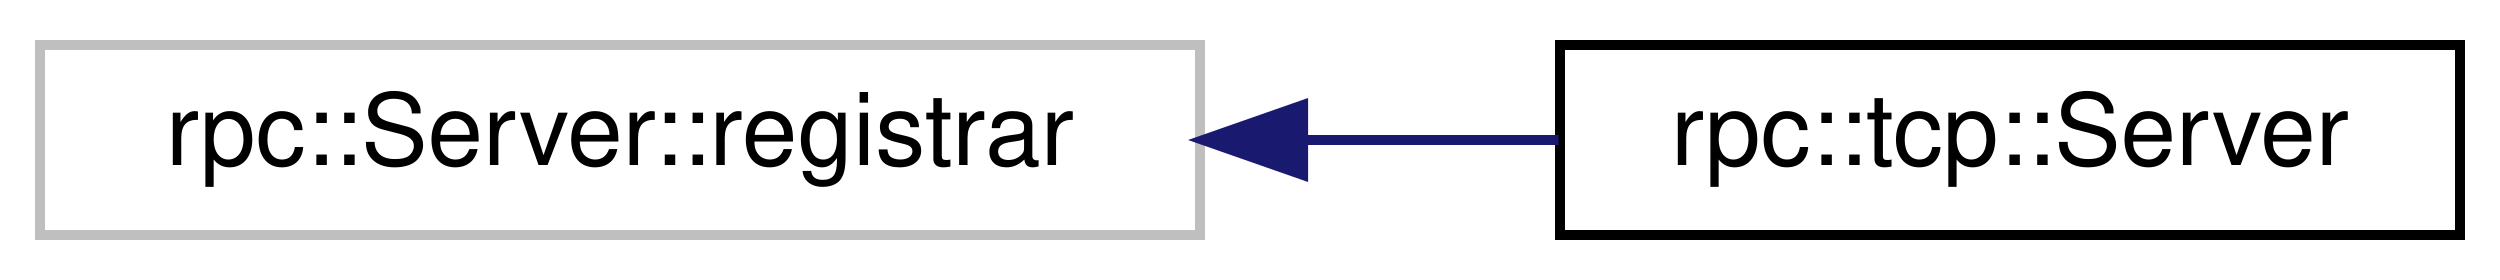
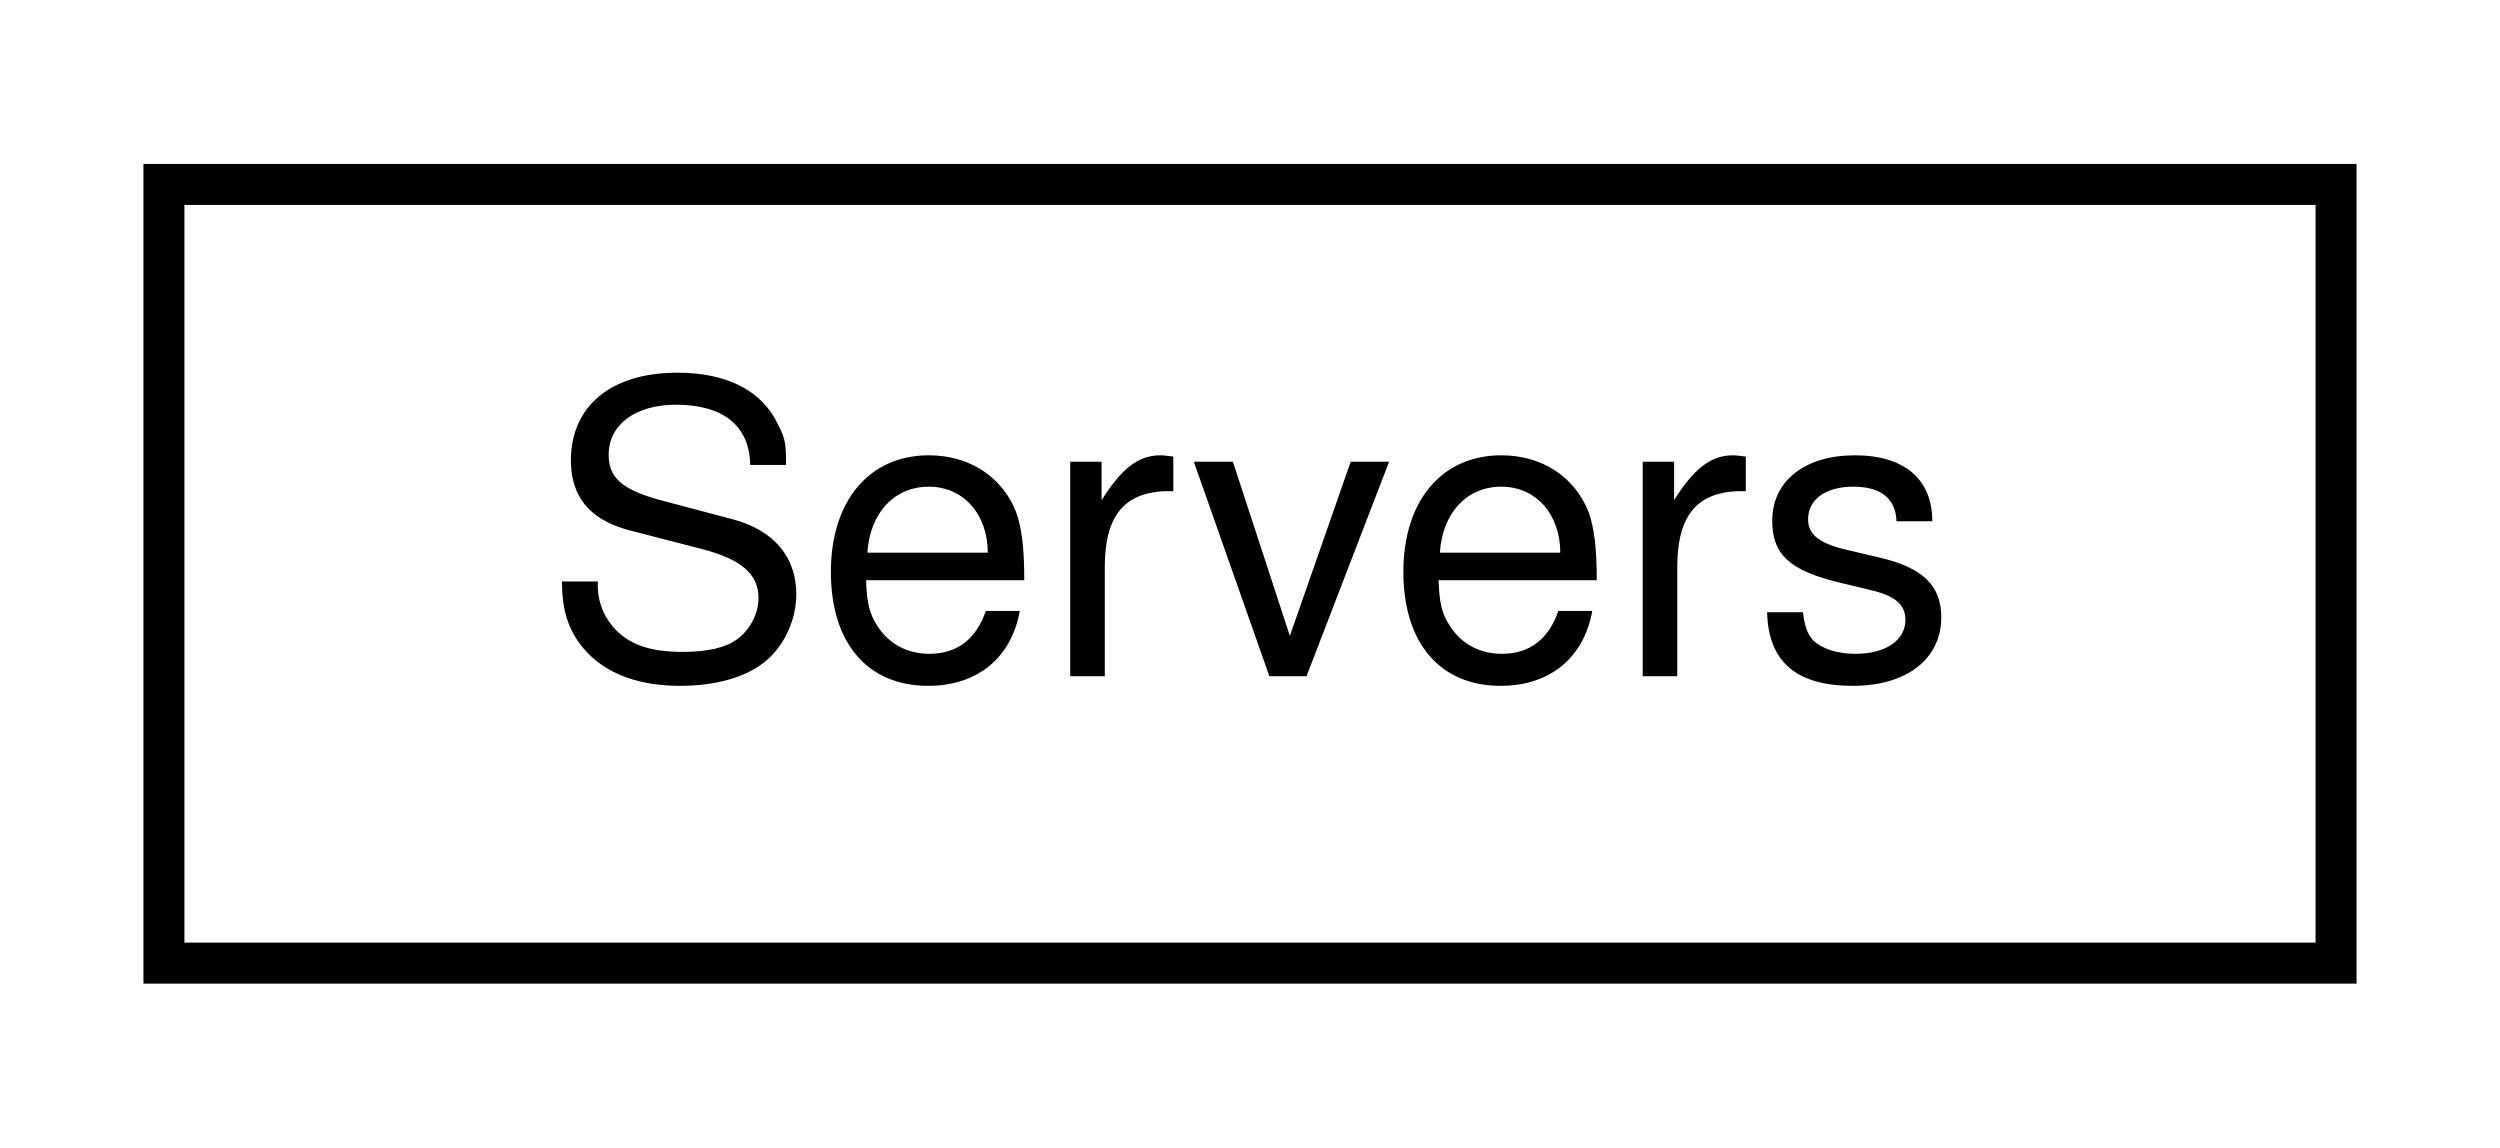
- <svg xmlns="http://www.w3.org/2000/svg" xmlns:xlink="http://www.w3.org/1999/xlink" width="250pt" height="28pt" viewBox="0.00 0.00 250.00 28.00">
+ <svg xmlns="http://www.w3.org/2000/svg" xmlns:xlink="http://www.w3.org/1999/xlink" width="61pt" height="28pt" viewBox="0.00 0.00 61.00 28.00">
  <g id="graph0" class="graph" transform="scale(1 1) rotate(0) translate(4 24)">
    <g id="node1" class="node">
      <g id="a_node1">
-         <a xlink:title=" ">
-           <polygon fill="none" stroke="#bfbfbf" points="0,-0.5 0,-19.5 116,-19.5 116,-0.5 0,-0.5" />
-           <text text-anchor="middle" x="58" y="-7.5" font-family="Helvetica,sans-Serif" font-size="10.00">rpc::Server::registrar</text>
+         <a xlink:href="classServers.html" target="_top" xlink:title=" ">
+           <polygon fill="none" stroke="black" points="0,-0.5 0,-19.5 53,-19.5 53,-0.5 0,-0.5" />
+           <text text-anchor="middle" x="26.5" y="-7.5" font-family="Helvetica,sans-Serif" font-size="10.00">Servers</text>
        </a>
      </g>
    </g>
-     <g id="node2" class="node">
-       <g id="a_node2">
-         <a xlink:href="classrpc_1_1tcp_1_1Server.html" target="_top" xlink:title=" ">
-           <polygon fill="none" stroke="black" points="152,-0.5 152,-19.5 242,-19.5 242,-0.5 152,-0.5" />
-           <text text-anchor="middle" x="197" y="-7.5" font-family="Helvetica,sans-Serif" font-size="10.00">rpc::tcp::Server</text>
-         </a>
-       </g>
-     </g>
-     <g id="edge1" class="edge">
-       <path fill="none" stroke="midnightblue" d="M126.41,-10C135.05,-10 143.71,-10 151.85,-10" />
-       <polygon fill="midnightblue" stroke="midnightblue" points="126.31,-6.5 116.31,-10 126.31,-13.5 126.31,-6.5" />
-     </g>
  </g>
</svg>
